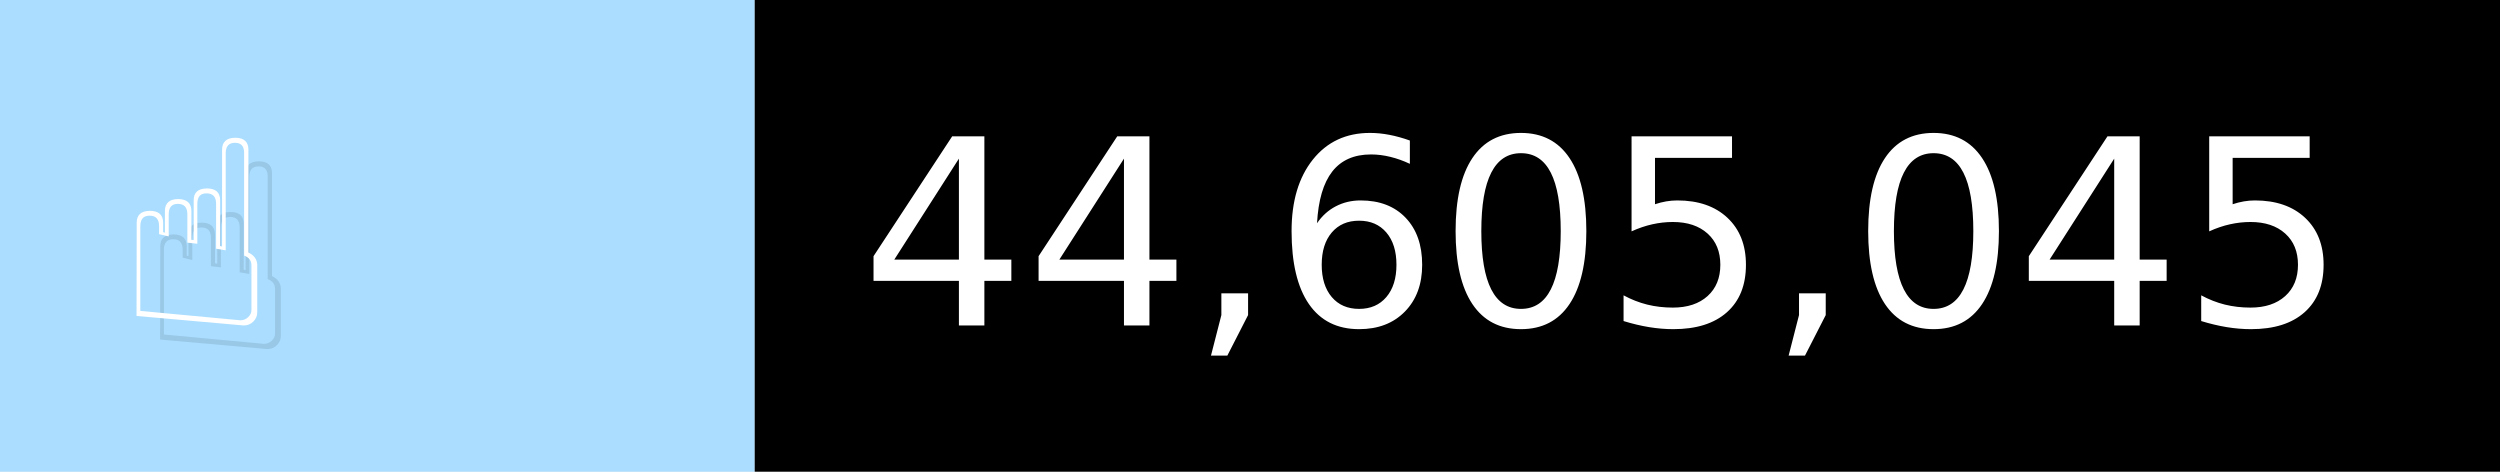
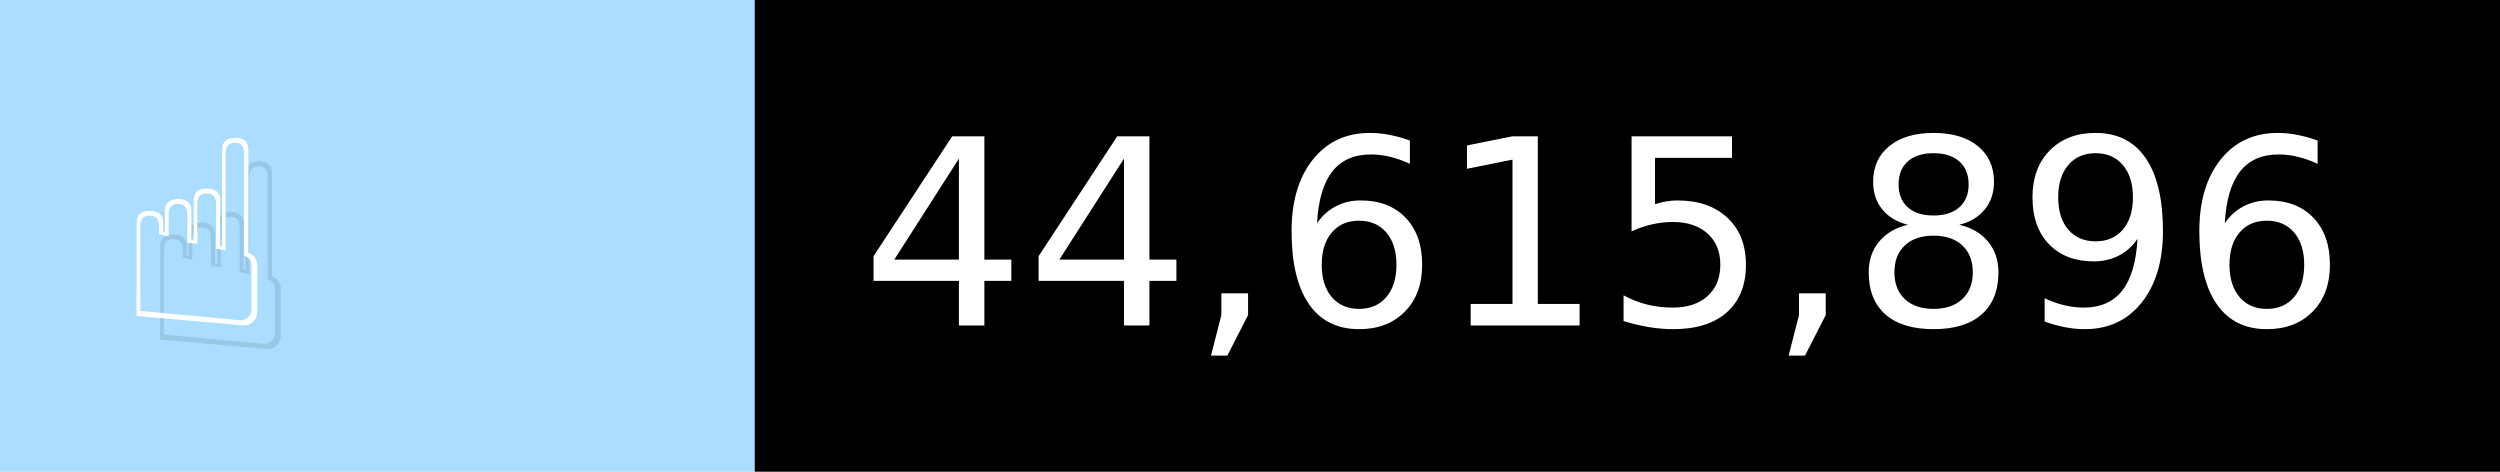
- <svg xmlns="http://www.w3.org/2000/svg" width="106" height="20" viewBox="0 0 1060 200" role="img" aria-label="☝️: 44,605,045">
+ <svg xmlns="http://www.w3.org/2000/svg" width="106" height="20" viewBox="0 0 1060 200" role="img" aria-label="☝️: 44,615,896">
  <g>
    <rect fill="#ADF" width="320" height="200" />
    <rect fill="##f78" x="320" width="740" height="200" />
  </g>
  <g aria-hidden="true" fill="#fff" text-anchor="start" font-family="Verdana,DejaVu Sans,sans-serif" font-size="110">
    <text x="60" y="148" textLength="220" fill="#000" opacity="0.1">☝️</text>
    <text x="50" y="138" textLength="220">☝️</text>
-     <text x="375" y="148" textLength="640" fill="#000" opacity="0.1">44,605,045</text>
-     <text x="365" y="138" textLength="640">44,605,045</text>
+     <text x="375" y="148" textLength="640" fill="#000" opacity="0.1">44,615,896</text>
+     <text x="365" y="138" textLength="640">44,615,896</text>
  </g>
</svg>
